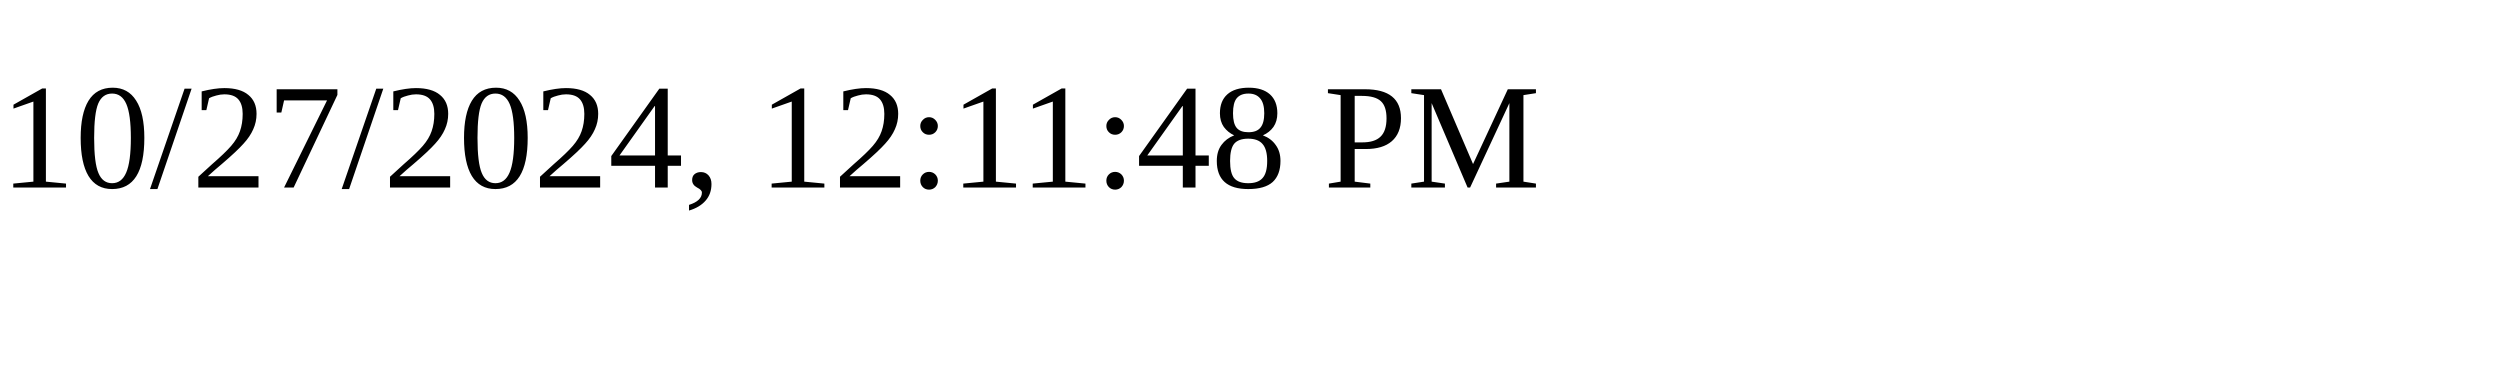
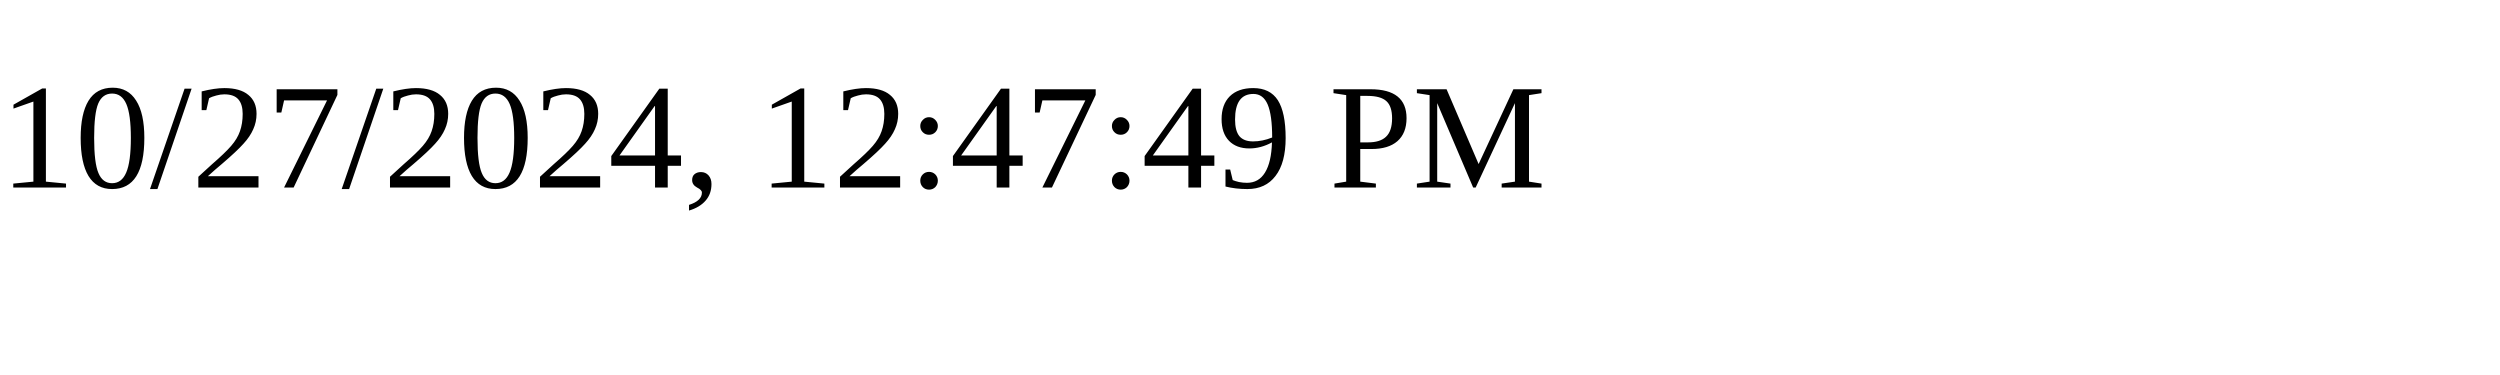
<svg xmlns="http://www.w3.org/2000/svg" height="30" width="200">
-   <text x="0" y="15">10/27/2024, 12:11:48 PM</text>
+   <text x="0" y="15">10/27/2024, 12:47:49 PM</text>
</svg>
